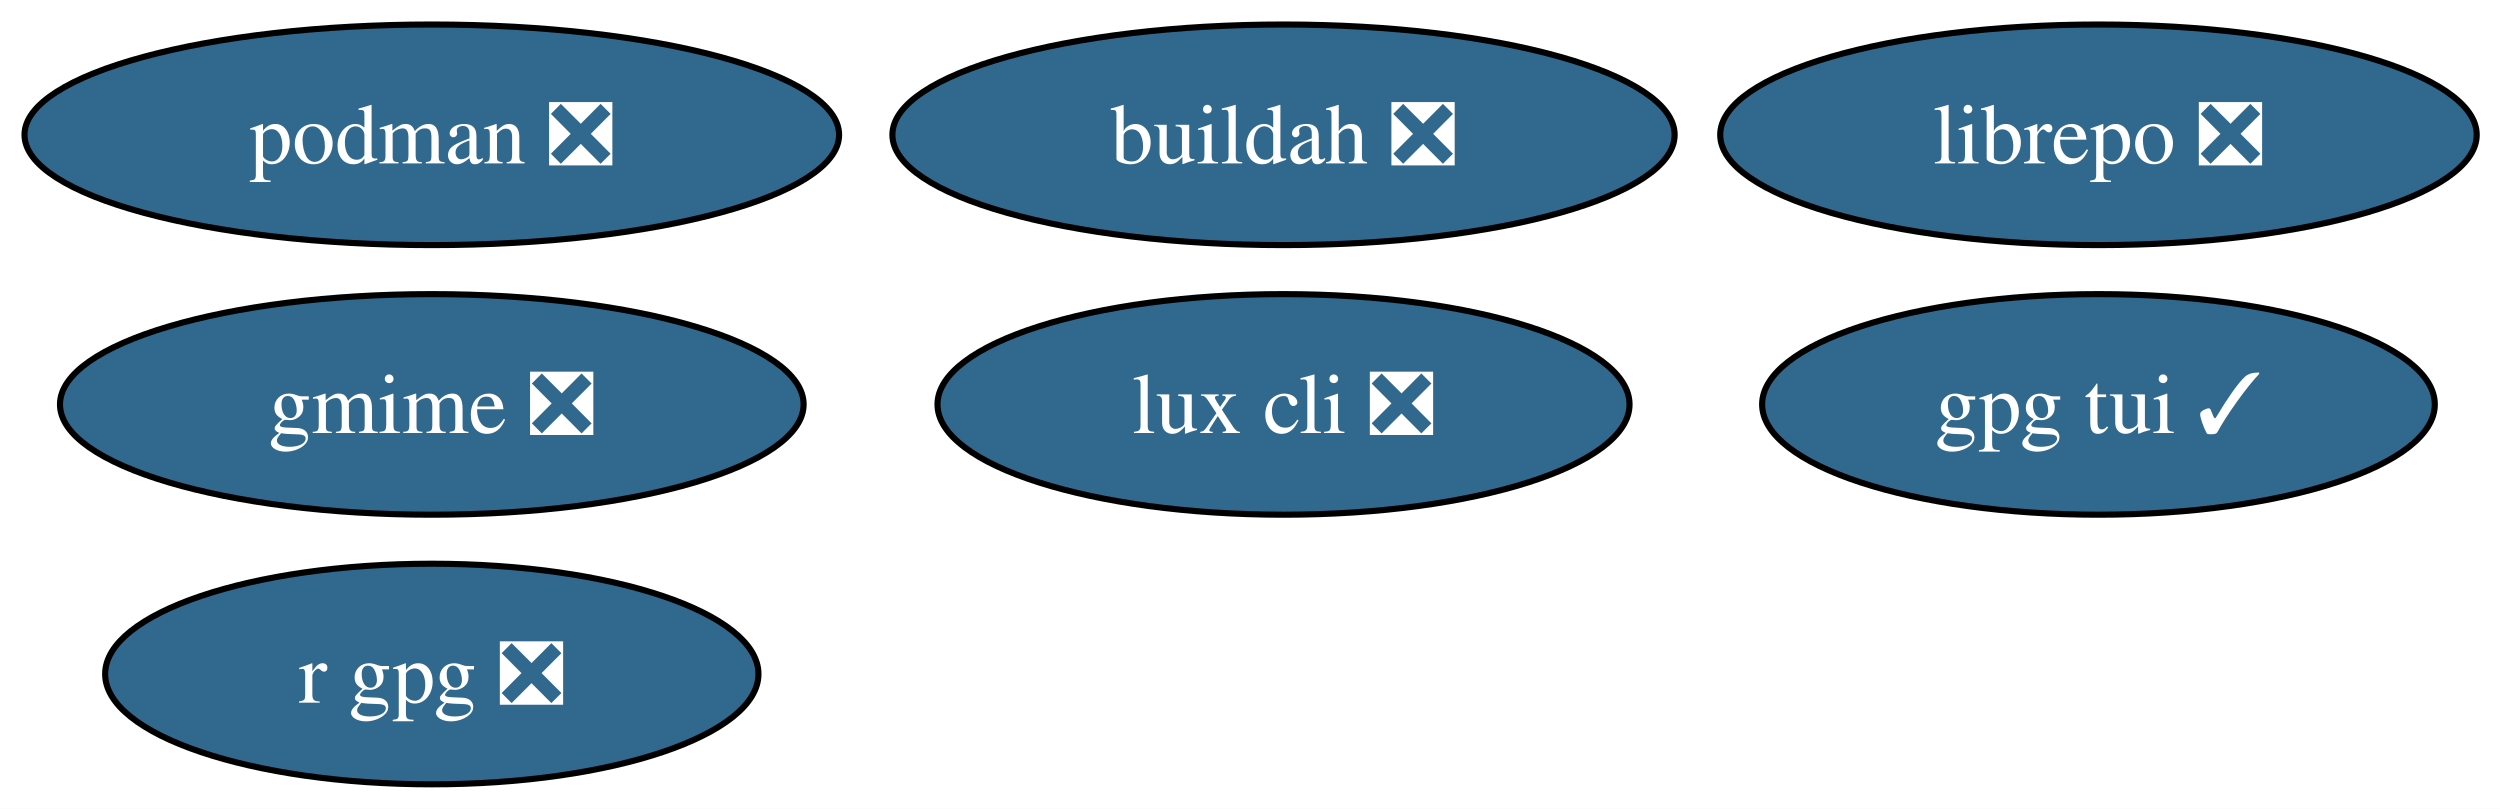
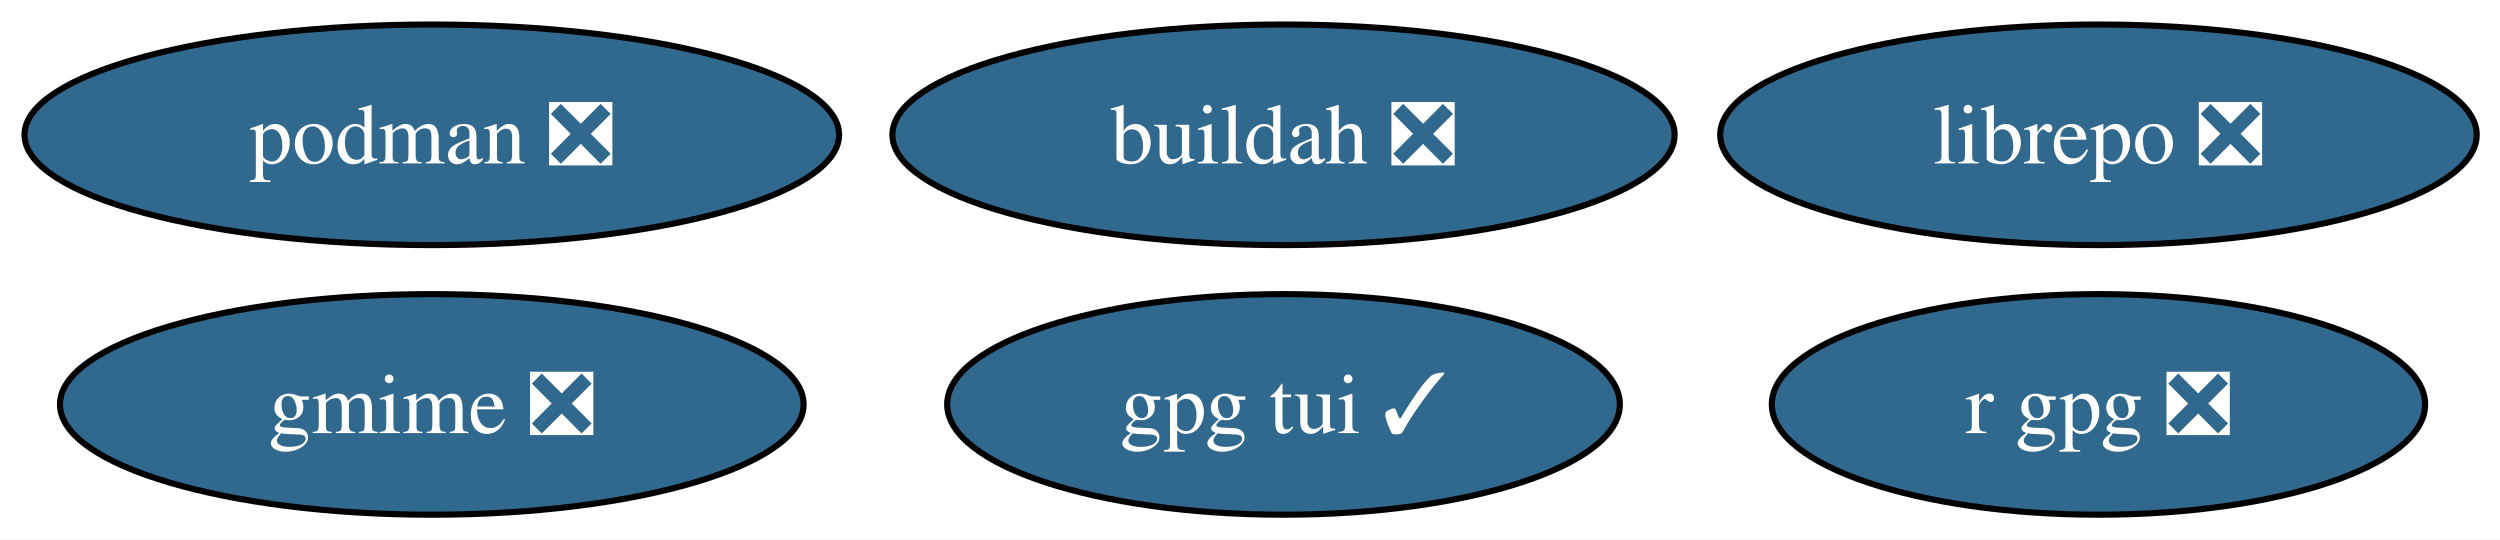
- <svg xmlns="http://www.w3.org/2000/svg" xmlns:xlink="http://www.w3.org/1999/xlink" width="408pt" height="132pt" viewBox="0.00 0.00 408.00 132.00">
-   <g id="graph0" class="graph" transform="scale(1 1) rotate(0) translate(4 128)">
-     <polygon fill="white" stroke="none" points="-4,4 -4,-128 404.2,-128 404.2,4 -4,4" />
+ <svg xmlns="http://www.w3.org/2000/svg" xmlns:xlink="http://www.w3.org/1999/xlink" width="408pt" height="88pt" viewBox="0.00 0.00 408.00 88.00">
+   <g id="graph0" class="graph" transform="scale(1 1) rotate(0) translate(4 84)">
+     <polygon fill="white" stroke="none" points="-4,4 -4,-84 404.2,-84 404.2,4 -4,4" />
    <g id="node1" class="node">
      <g id="a_node1">
        <a xlink:href="https://github.com/conda-forge/buildah-feedstock/pull/41" xlink:title="buildah ❎">
-           <ellipse fill="#31688e" stroke="black" cx="205.47" cy="-106" rx="63.83" ry="18" />
-           <text xml:space="preserve" text-anchor="middle" x="205.47" y="-101.33" font-family="Times,serif" font-size="14.00" fill="white">buildah ❎</text>
+           <ellipse fill="#31688e" stroke="black" cx="205.47" cy="-62" rx="63.83" ry="18" />
+           <text xml:space="preserve" text-anchor="middle" x="205.47" y="-57.33" font-family="Times,serif" font-size="14.00" fill="white">buildah ❎</text>
        </a>
      </g>
    </g>
    <g id="node2" class="node">
      <g id="a_node2">
        <a xlink:href="https://github.com/conda-forge/gmime-feedstock/pull/5" xlink:title="gmime ❎">
-           <ellipse fill="#31688e" stroke="black" cx="66.47" cy="-62" rx="60.68" ry="18" />
-           <text xml:space="preserve" text-anchor="middle" x="66.47" y="-57.33" font-family="Times,serif" font-size="14.00" fill="white">gmime ❎</text>
+           <ellipse fill="#31688e" stroke="black" cx="66.47" cy="-18" rx="60.68" ry="18" />
+           <text xml:space="preserve" text-anchor="middle" x="66.47" y="-13.32" font-family="Times,serif" font-size="14.00" fill="white">gmime ❎</text>
        </a>
      </g>
    </g>
    <g id="node3" class="node">
      <g id="a_node3">
        <a xlink:href="https://github.com/conda-forge/gpg-tui-feedstock/pull/7" xlink:title="gpg tui ✓">
-           <ellipse fill="#31688e" stroke="black" cx="338.47" cy="-62" rx="54.89" ry="18" />
-           <text xml:space="preserve" text-anchor="middle" x="338.47" y="-57.33" font-family="Times,serif" font-size="14.00" fill="white">gpg tui ✓</text>
+           <ellipse fill="#31688e" stroke="black" cx="205.47" cy="-18" rx="54.89" ry="18" />
+           <text xml:space="preserve" text-anchor="middle" x="205.47" y="-13.32" font-family="Times,serif" font-size="14.00" fill="white">gpg tui ✓</text>
        </a>
      </g>
    </g>
    <g id="node4" class="node">
      <g id="a_node4">
        <a xlink:href="https://github.com/conda-forge/librepo-feedstock/pull/41" xlink:title="librepo ❎">
-           <ellipse fill="#31688e" stroke="black" cx="338.47" cy="-106" rx="61.73" ry="18" />
-           <text xml:space="preserve" text-anchor="middle" x="338.47" y="-101.33" font-family="Times,serif" font-size="14.00" fill="white">librepo ❎</text>
+           <ellipse fill="#31688e" stroke="black" cx="338.47" cy="-62" rx="61.73" ry="18" />
+           <text xml:space="preserve" text-anchor="middle" x="338.47" y="-57.33" font-family="Times,serif" font-size="14.00" fill="white">librepo ❎</text>
        </a>
      </g>
    </g>
    <g id="node5" class="node">
      <g id="a_node5">
-         <a xlink:href="https://github.com/conda-forge/lux-cli-feedstock/pull/44" xlink:title="lux cli ❎">
-           <ellipse fill="#31688e" stroke="black" cx="205.47" cy="-62" rx="56.47" ry="18" />
-           <text xml:space="preserve" text-anchor="middle" x="205.47" y="-57.33" font-family="Times,serif" font-size="14.00" fill="white">lux cli ❎</text>
+         <a xlink:href="https://github.com/conda-forge/podman-feedstock/pull/118" xlink:title="podman ❎">
+           <ellipse fill="#31688e" stroke="black" cx="66.47" cy="-62" rx="66.47" ry="18" />
+           <text xml:space="preserve" text-anchor="middle" x="66.47" y="-57.33" font-family="Times,serif" font-size="14.00" fill="white">podman ❎</text>
        </a>
      </g>
    </g>
    <g id="node6" class="node">
      <g id="a_node6">
-         <a xlink:href="https://github.com/conda-forge/podman-feedstock/pull/118" xlink:title="podman ❎">
-           <ellipse fill="#31688e" stroke="black" cx="66.47" cy="-106" rx="66.47" ry="18" />
-           <text xml:space="preserve" text-anchor="middle" x="66.47" y="-101.33" font-family="Times,serif" font-size="14.00" fill="white">podman ❎</text>
-         </a>
-       </g>
-     </g>
-     <g id="node7" class="node">
-       <g id="a_node7">
        <a xlink:href="https://github.com/conda-forge/r-gpg-feedstock/pull/5" xlink:title="r gpg ❎">
-           <ellipse fill="#31688e" stroke="black" cx="66.47" cy="-18" rx="53.31" ry="18" />
-           <text xml:space="preserve" text-anchor="middle" x="66.47" y="-13.32" font-family="Times,serif" font-size="14.00" fill="white">r gpg ❎</text>
+           <ellipse fill="#31688e" stroke="black" cx="338.47" cy="-18" rx="53.31" ry="18" />
+           <text xml:space="preserve" text-anchor="middle" x="338.47" y="-13.32" font-family="Times,serif" font-size="14.00" fill="white">r gpg ❎</text>
        </a>
      </g>
    </g>
  </g>
</svg>
